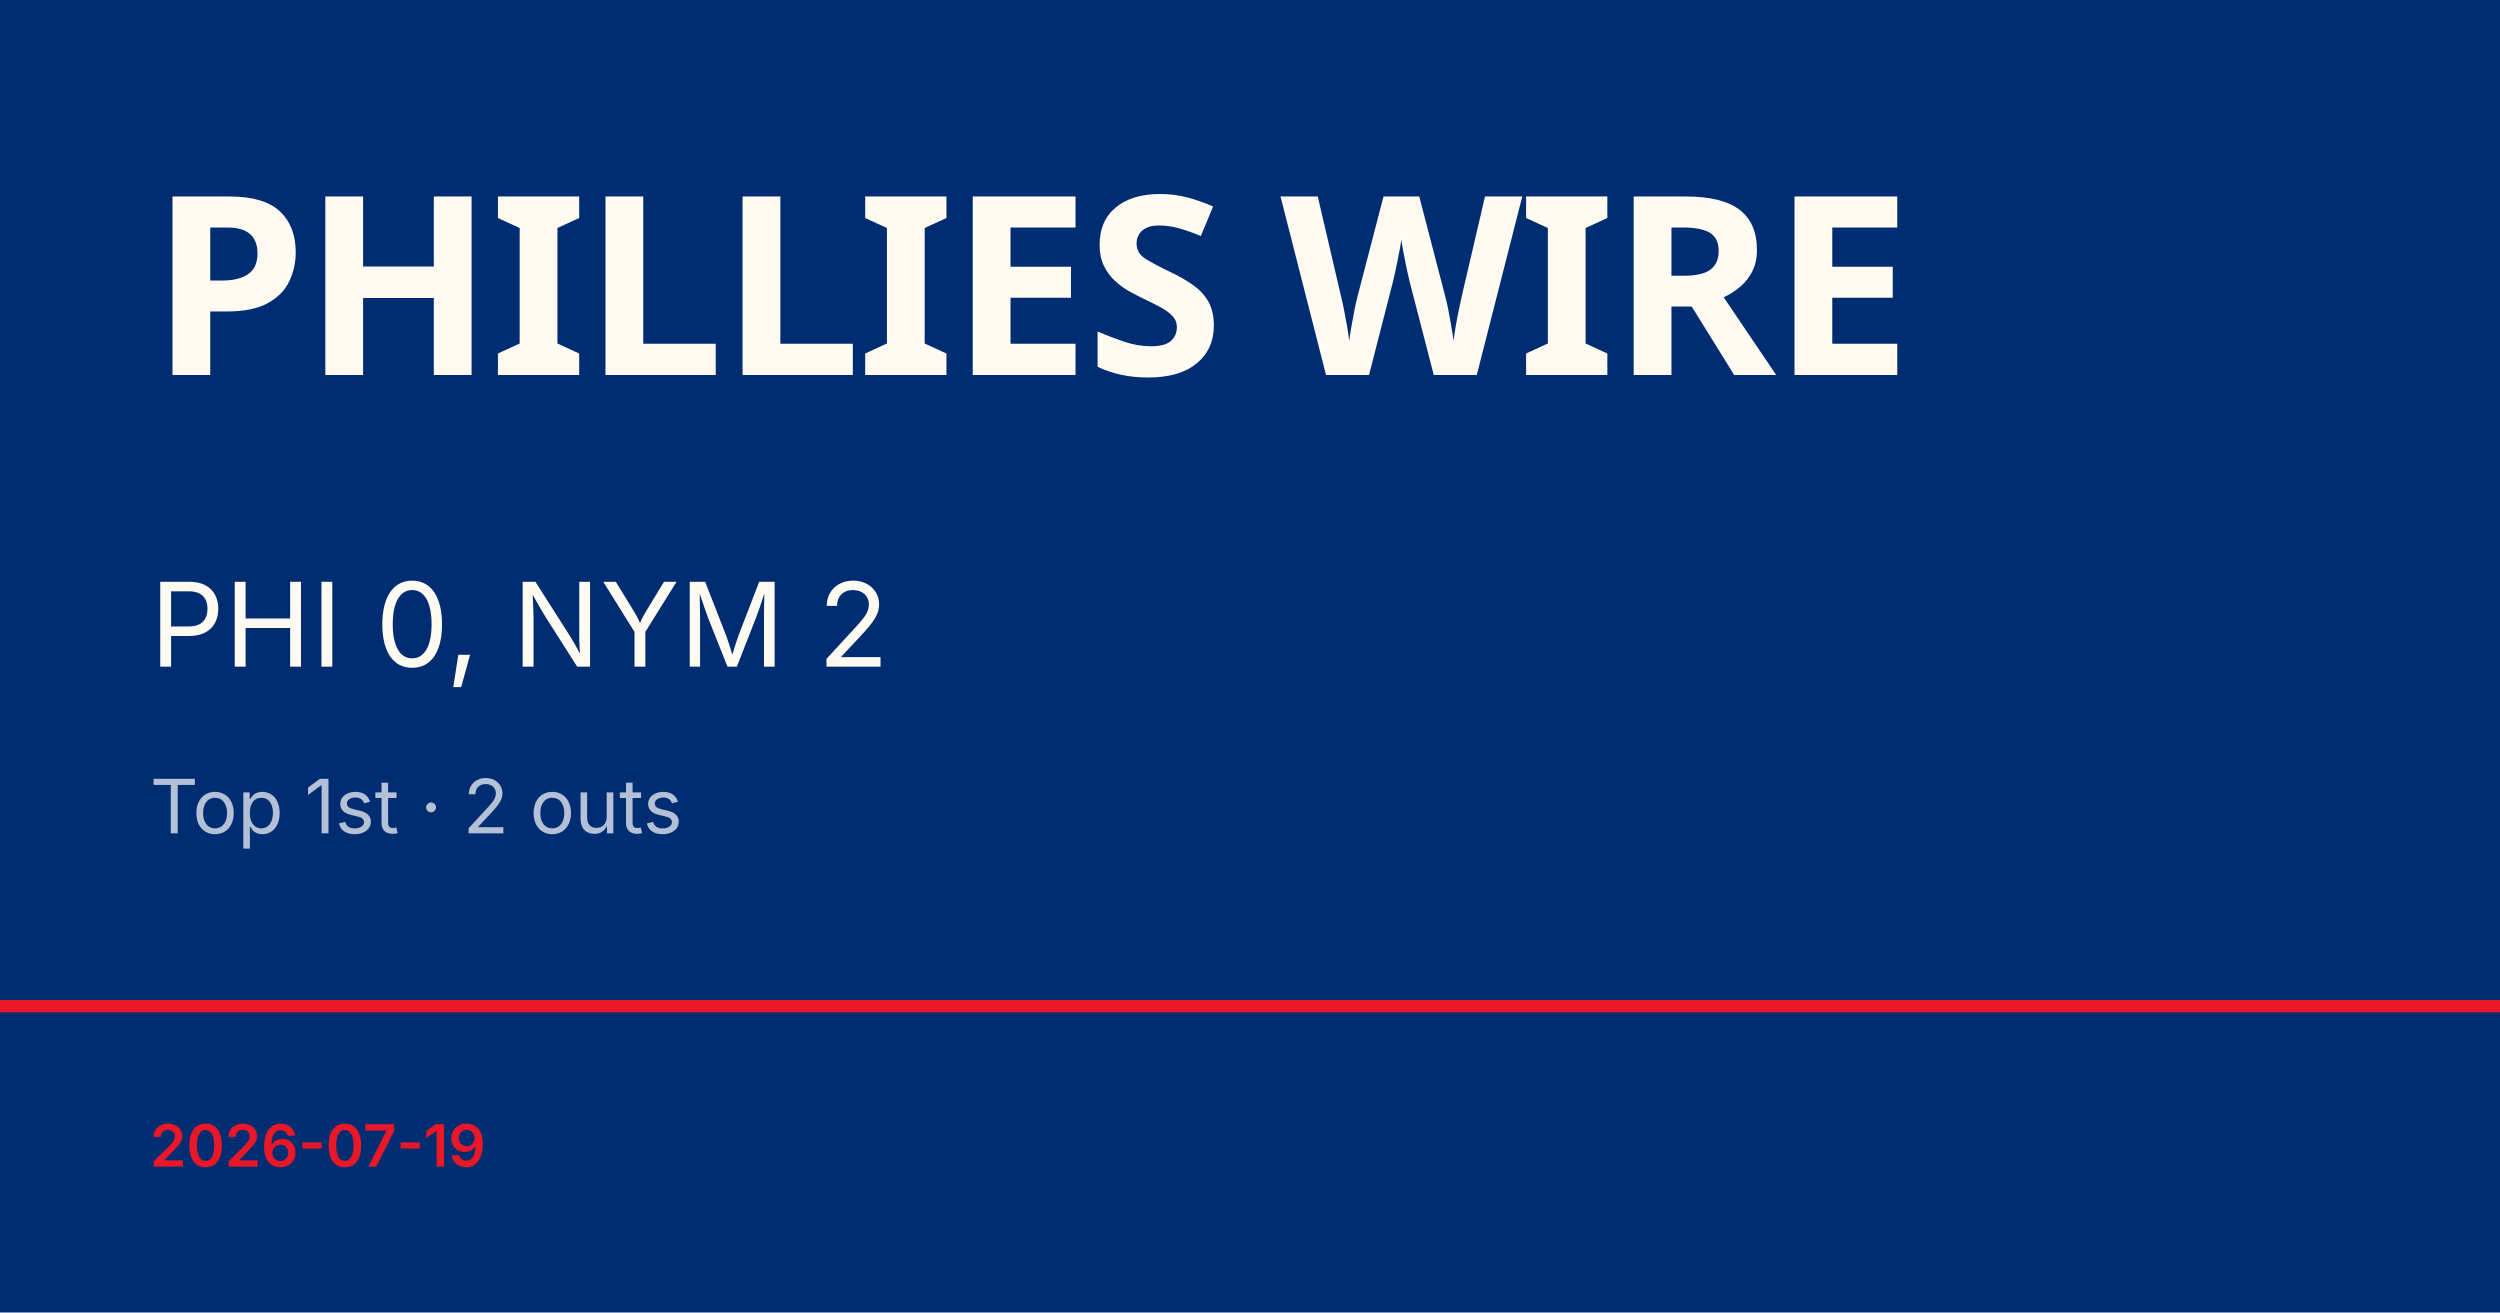
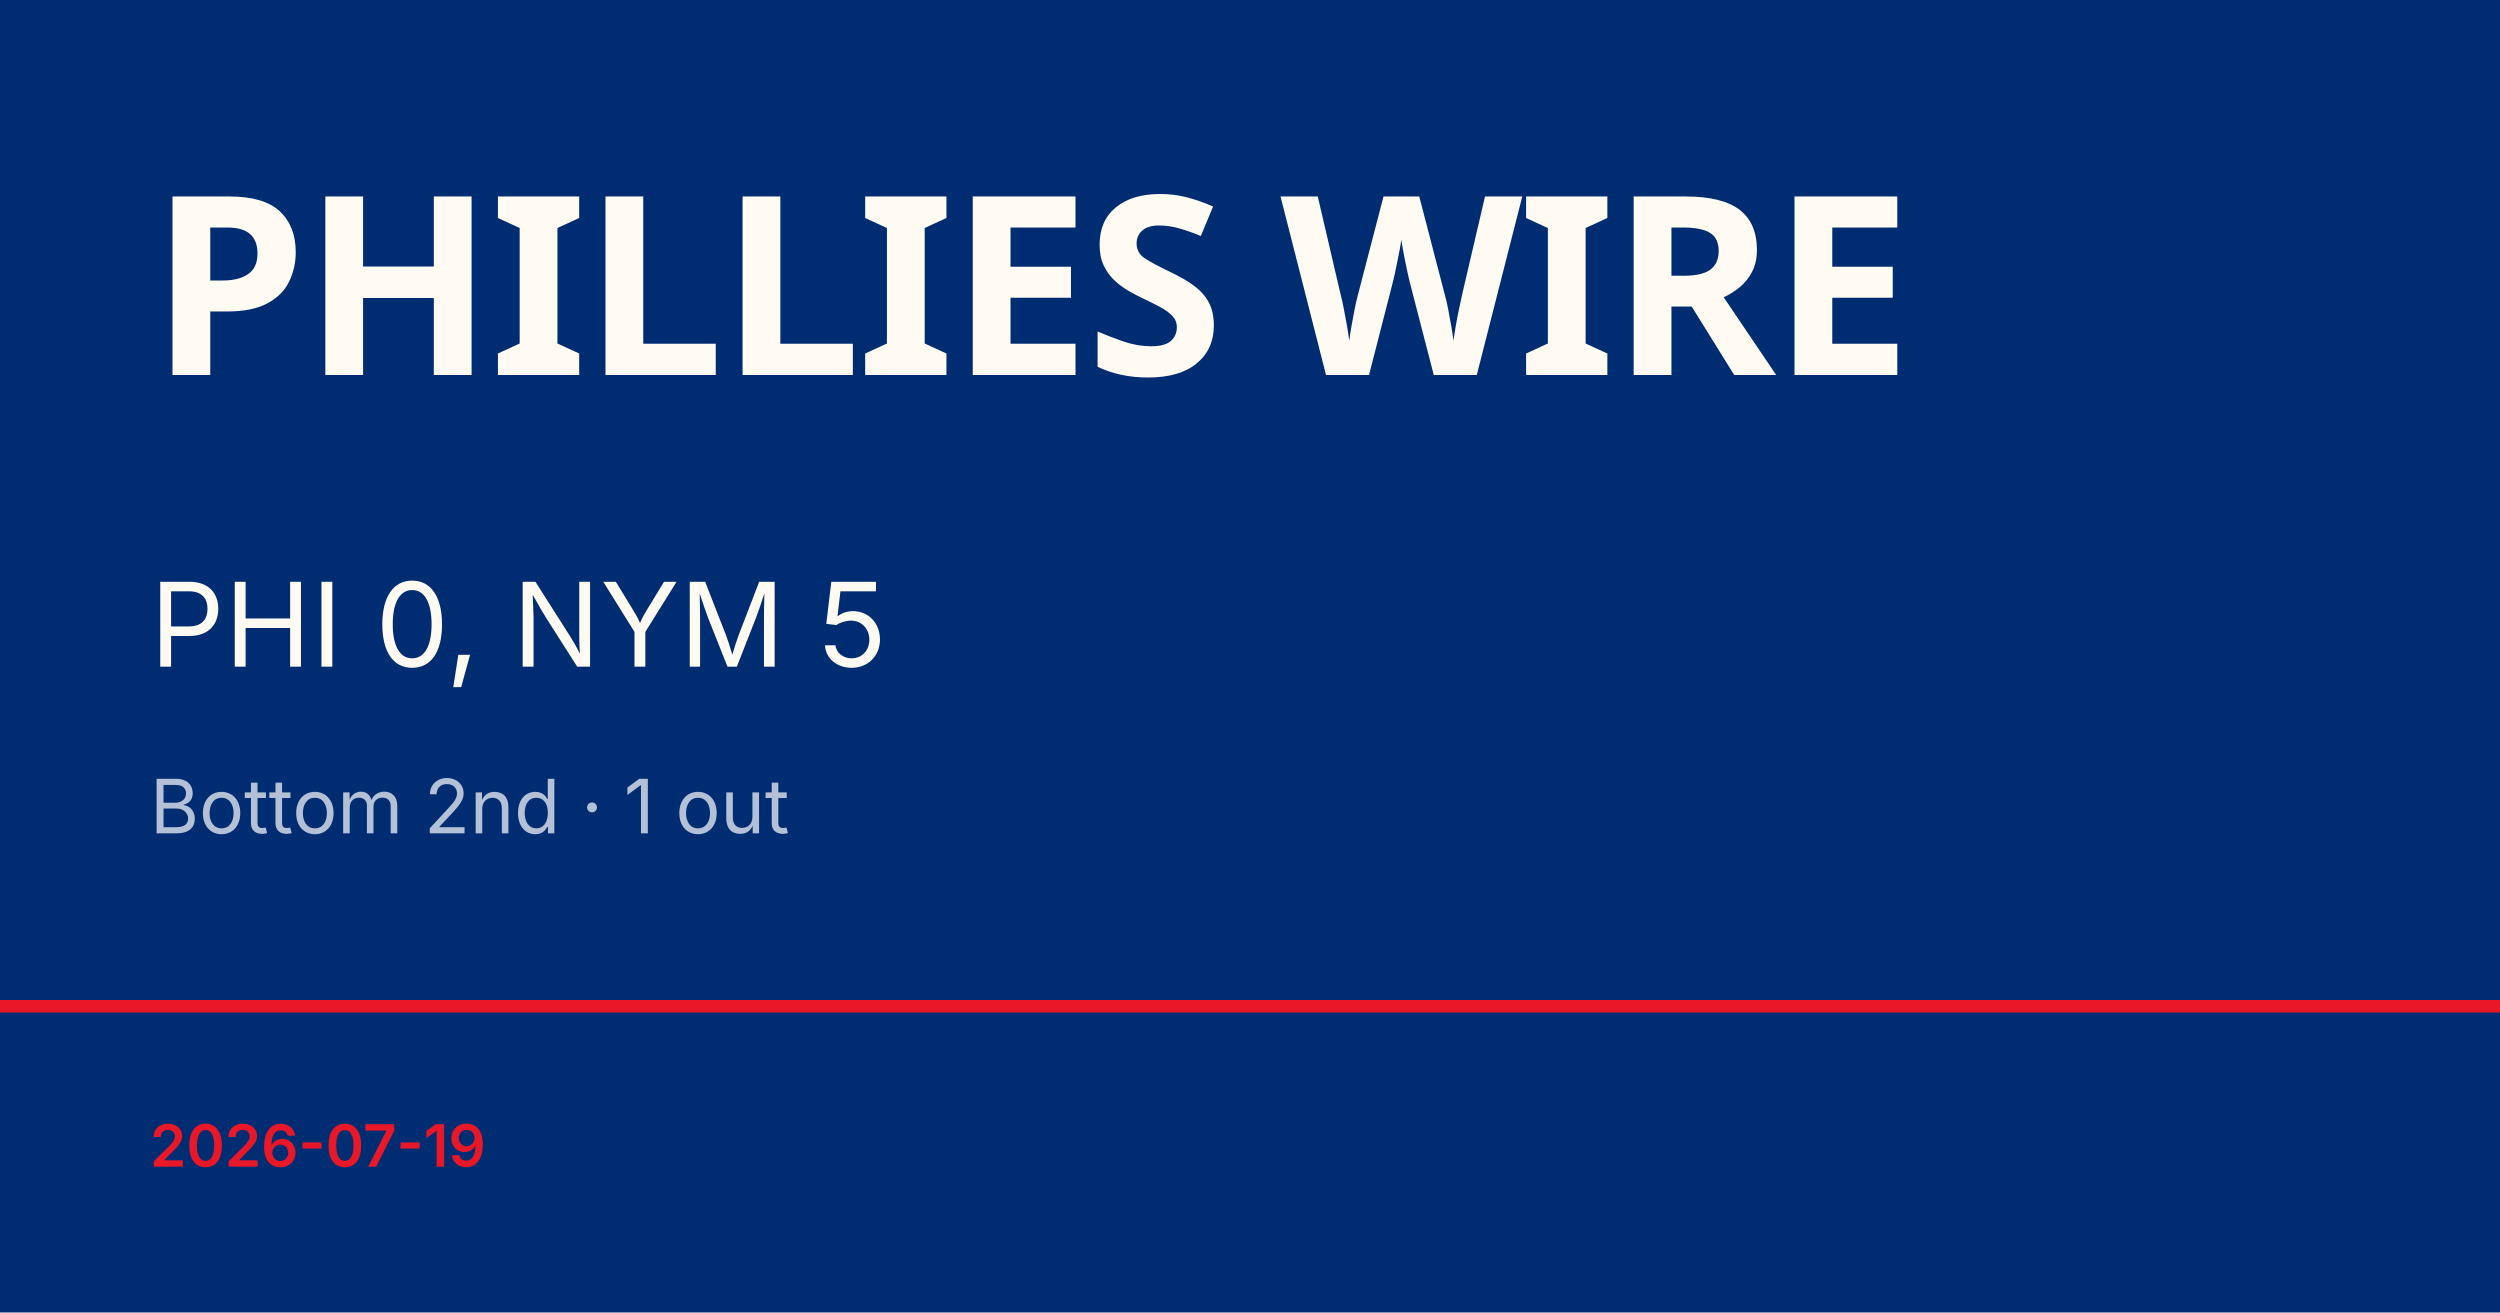
<svg xmlns="http://www.w3.org/2000/svg" viewBox="0 0 1200 630">
  <rect width="1200" height="630" fill="#002d72" />
  <rect y="480" width="1200" height="6" fill="#e81828" />
  <text x="72" y="180" font-family="Barlow Condensed, Impact, sans-serif" font-size="120" font-weight="900" fill="#fffbf3" letter-spacing="-2">PHILLIES WIRE</text>
-   <text x="72" y="320" font-family="Inter, Helvetica, sans-serif" font-size="56" fill="#fffbf3">PHI 0, NYM 2</text>
-   <text x="72" y="400" font-family="Inter, Helvetica, sans-serif" font-size="36" fill="rgba(255,255,255,0.7)">Top 1st · 2 outs</text>
+   <text x="72" y="320" font-family="Inter, Helvetica, sans-serif" font-size="56" fill="#fffbf3">PHI 0, NYM 5</text>
+   <text x="72" y="400" font-family="Inter, Helvetica, sans-serif" font-size="36" fill="rgba(255,255,255,0.7)">Bottom 2nd · 1 out</text>
  <text x="72" y="560" font-family="Inter, Helvetica, sans-serif" font-size="28" fill="#e81828" font-weight="600">2026-07-19</text>
</svg>
